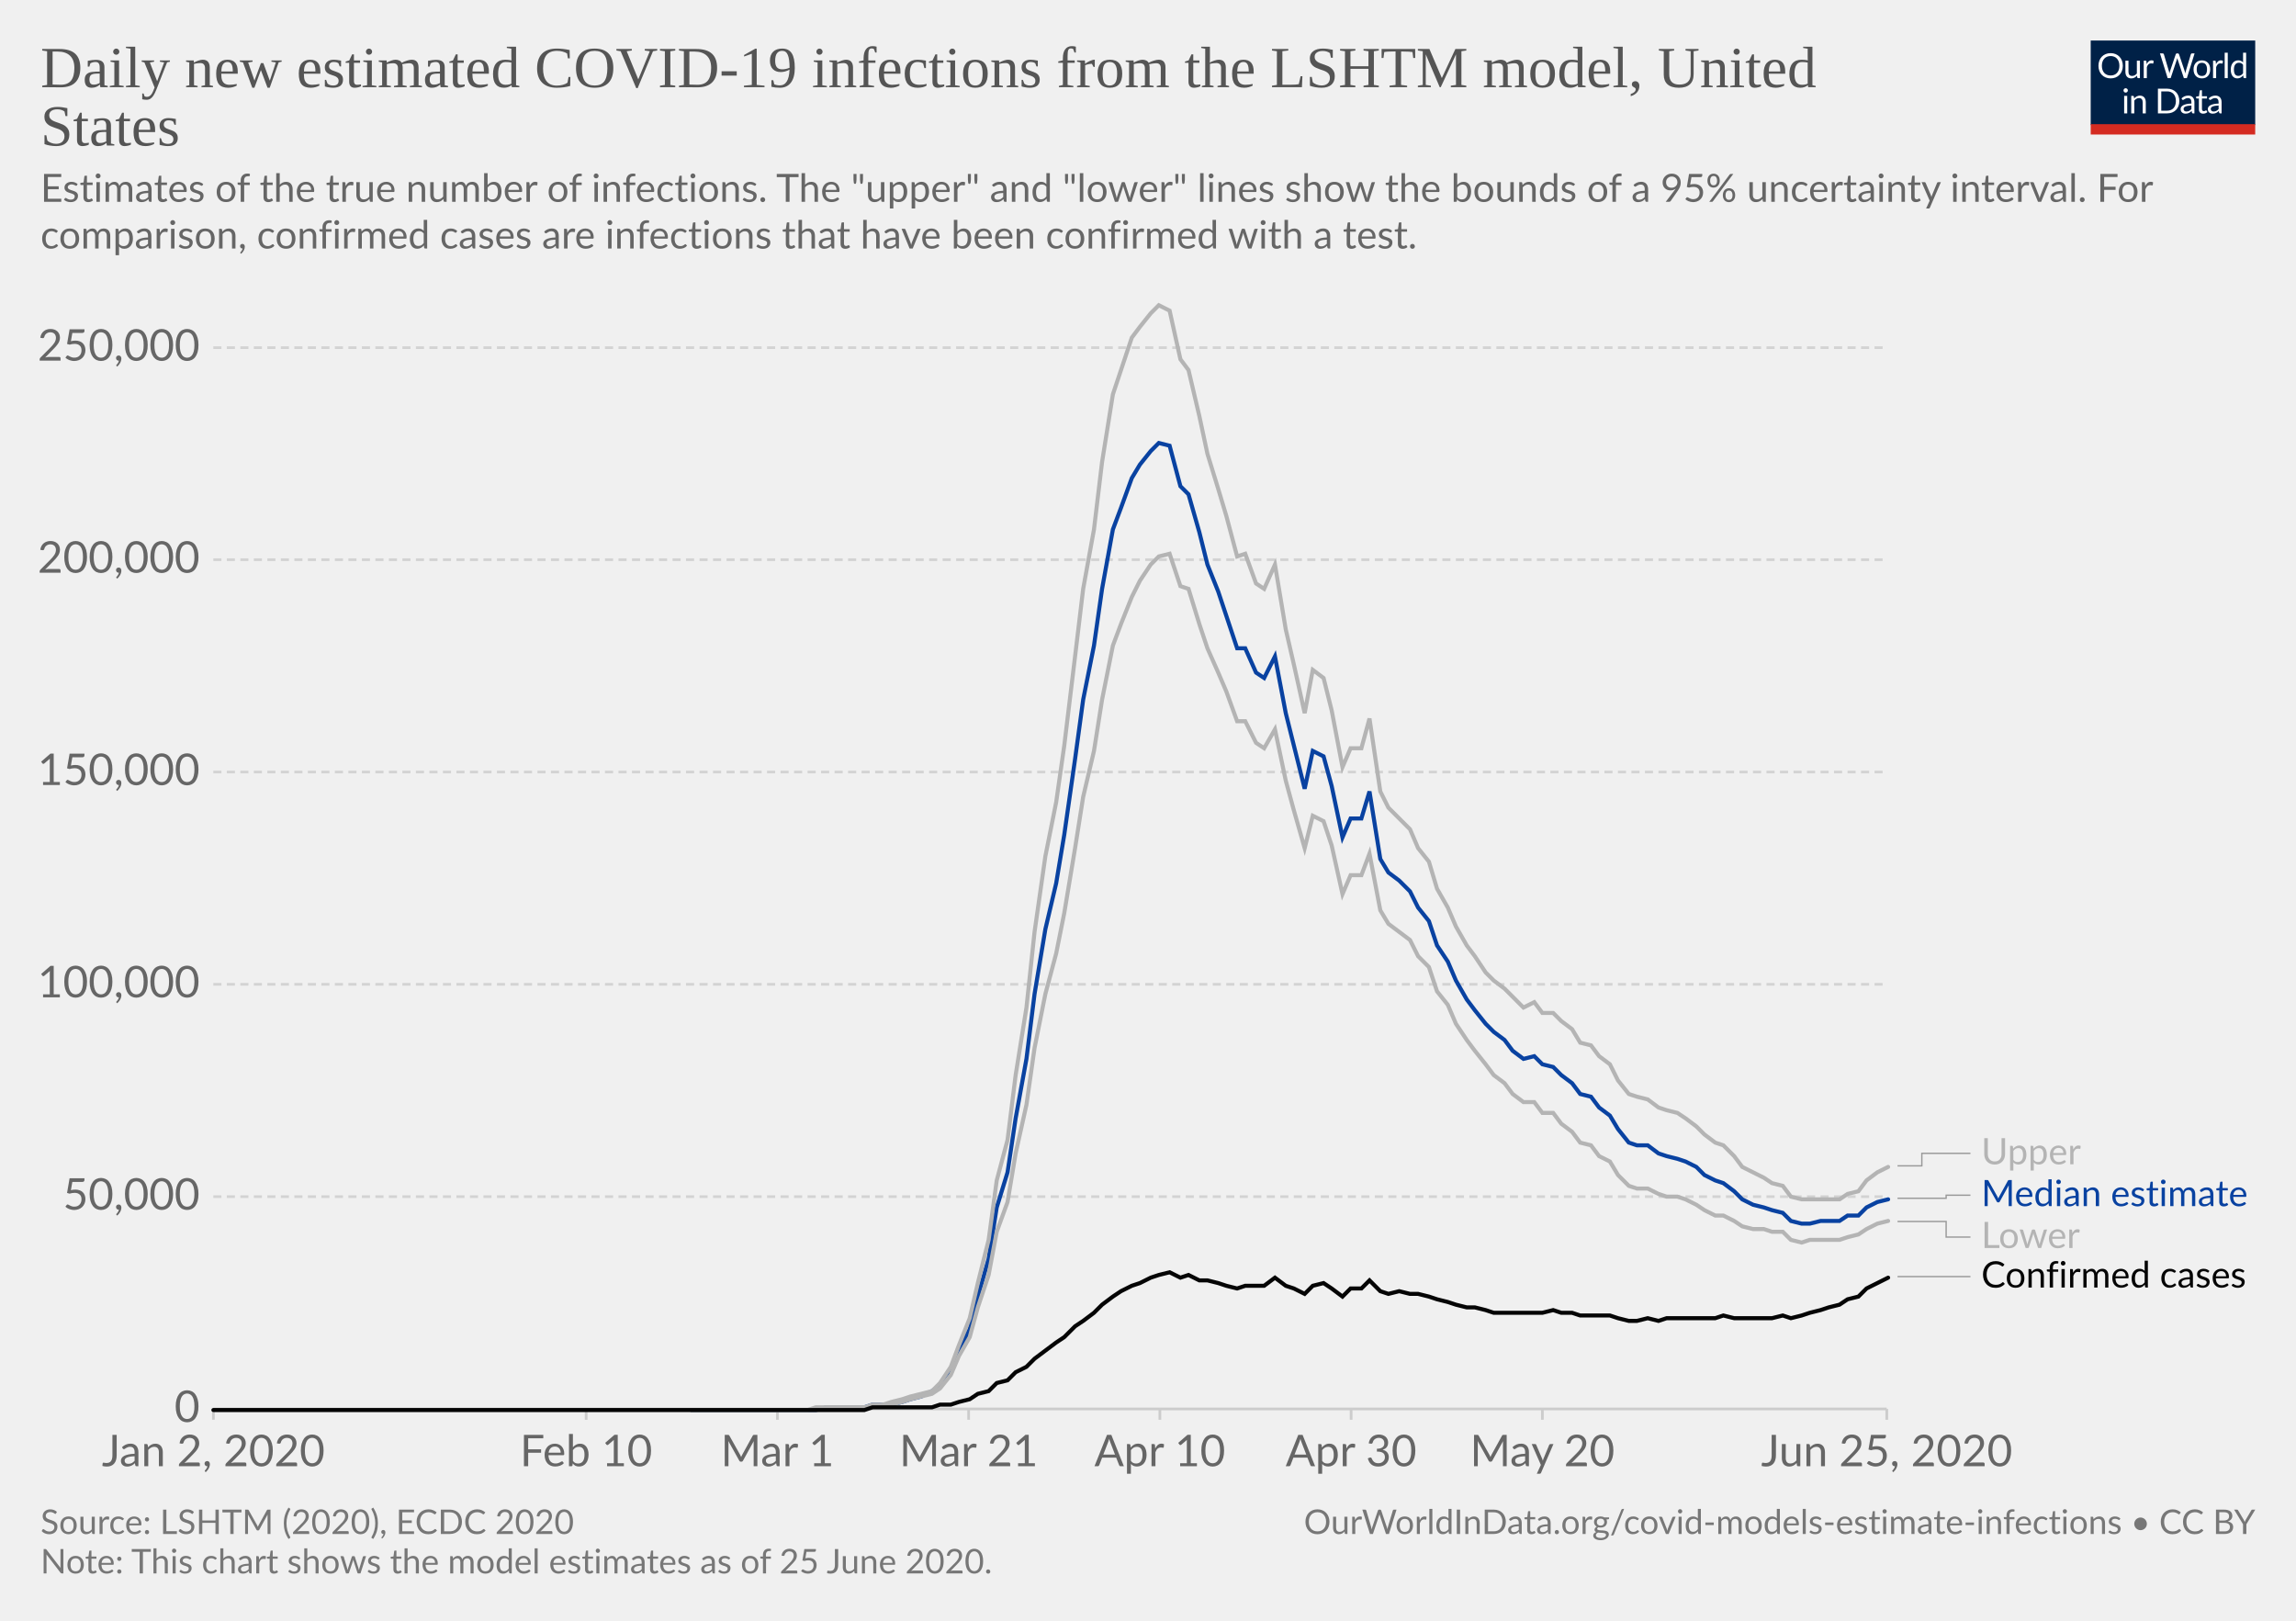
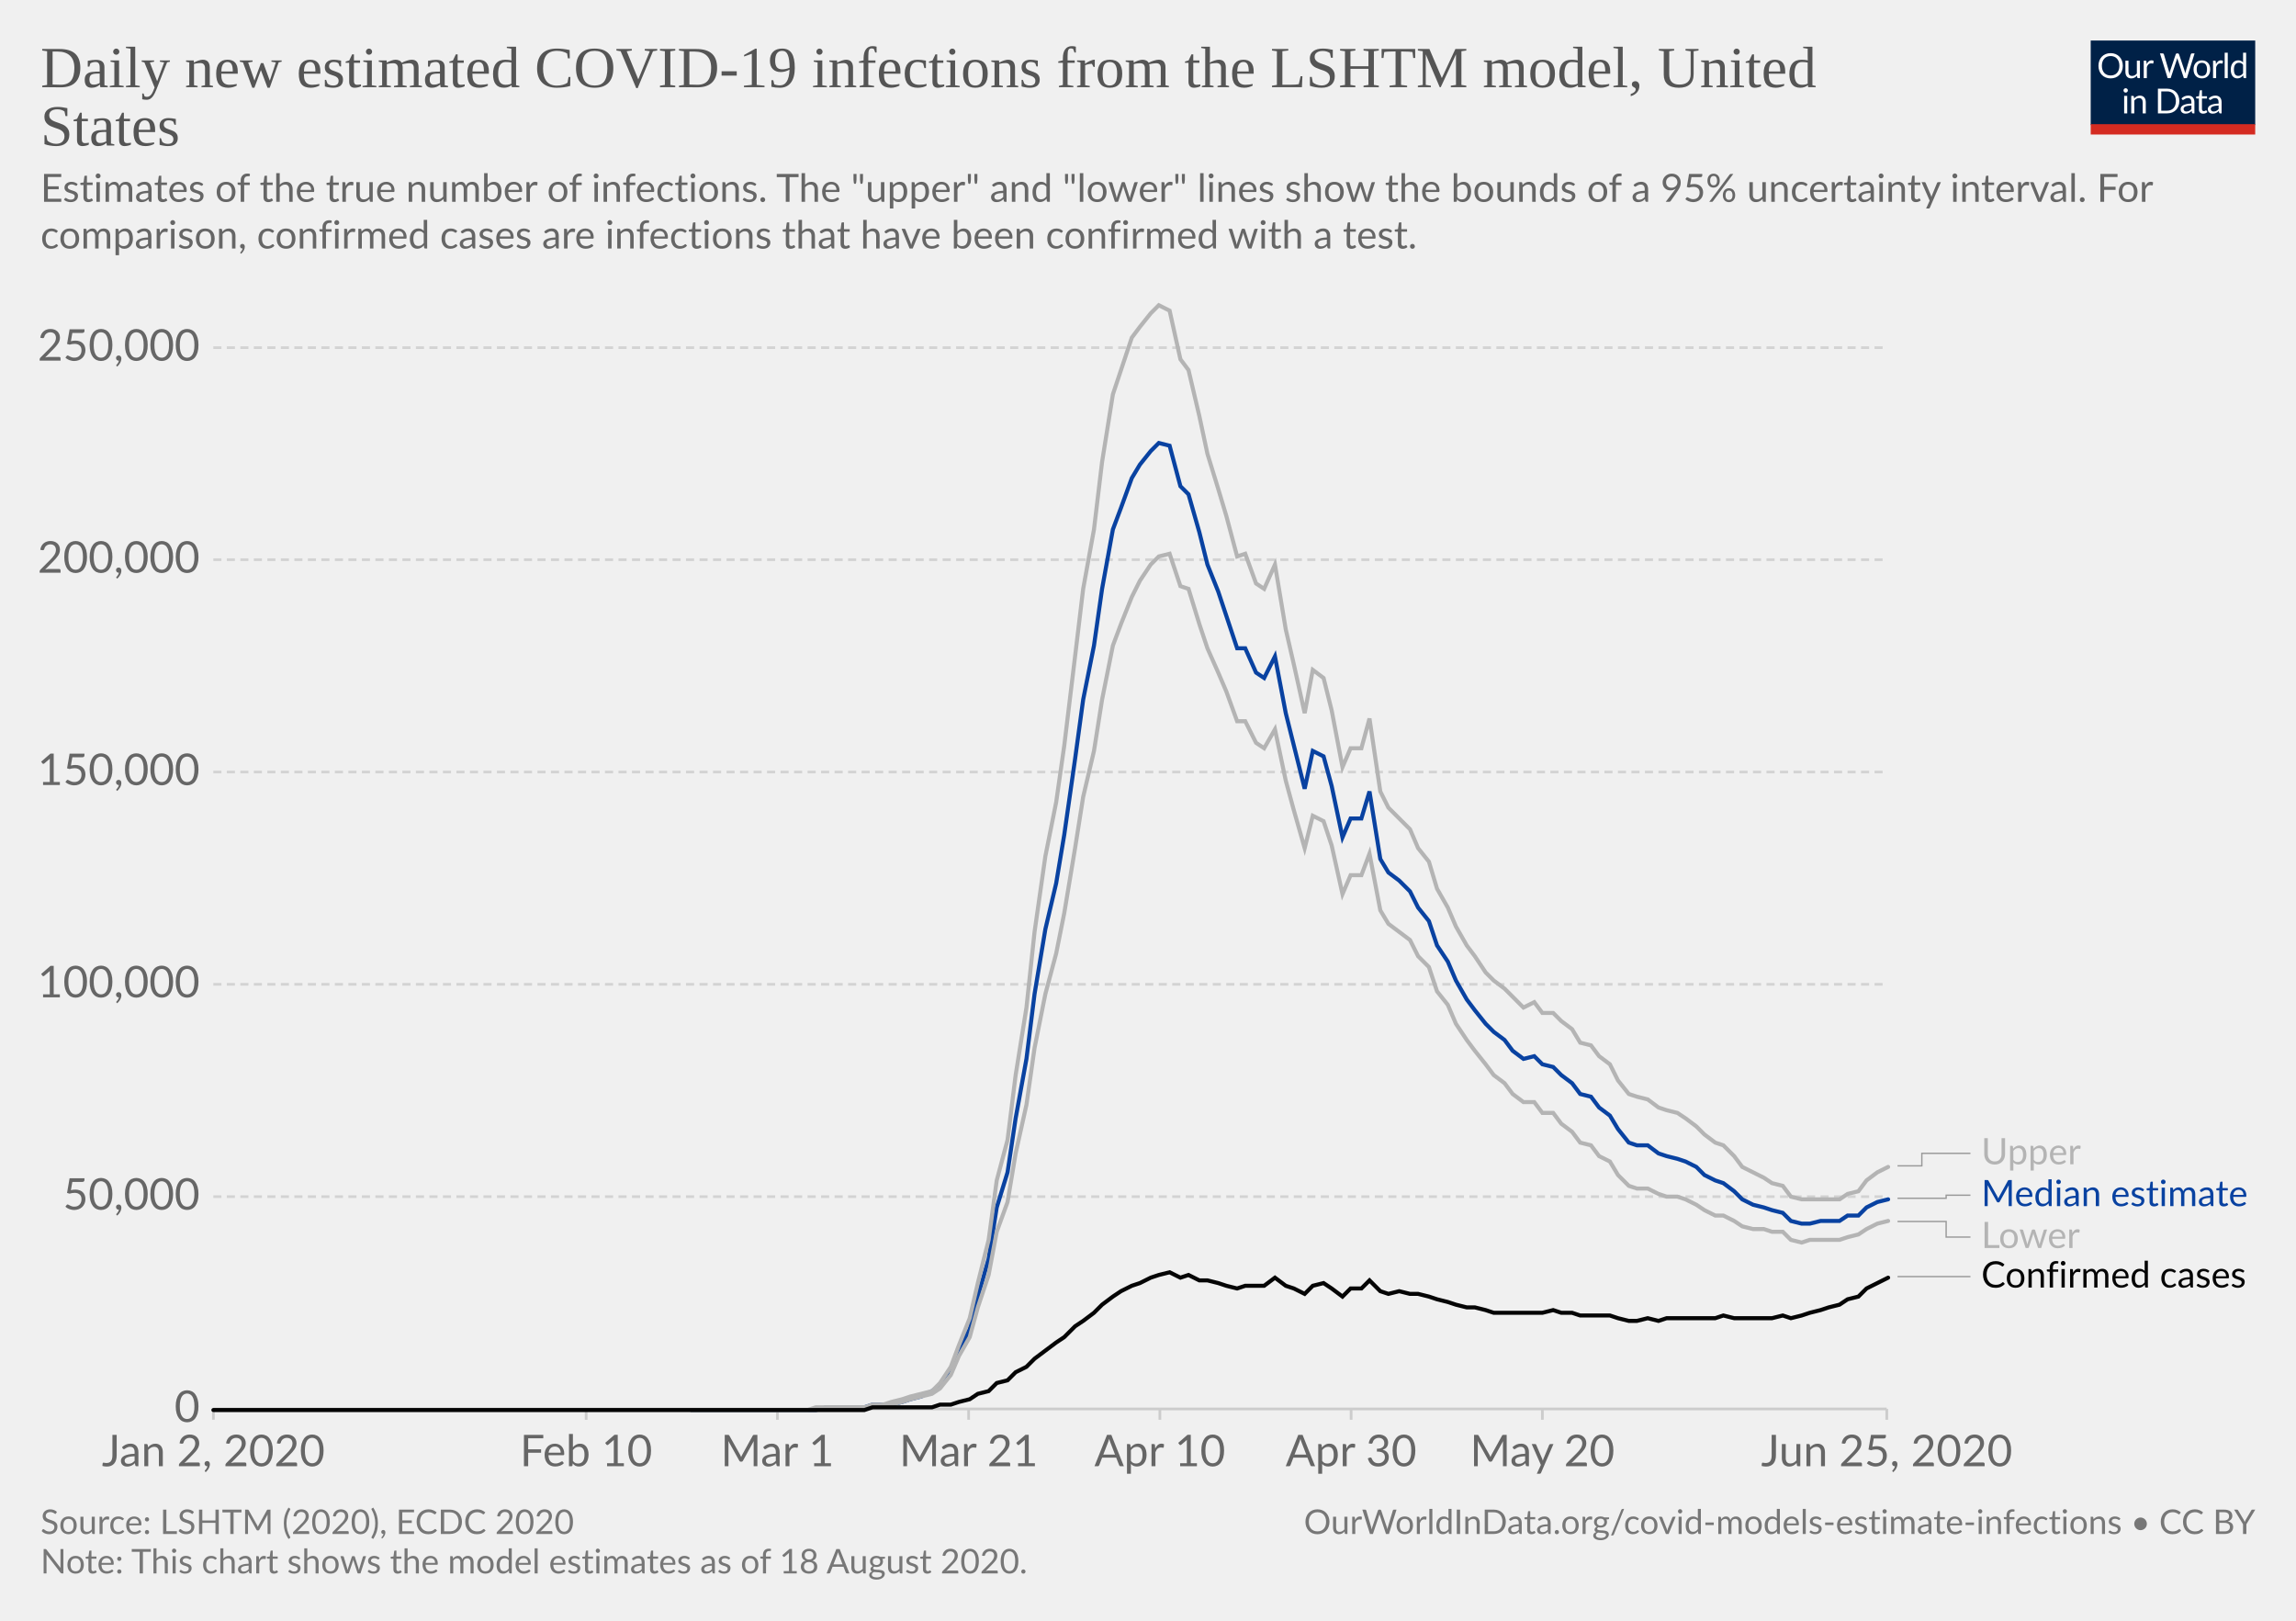
<svg xmlns="http://www.w3.org/2000/svg" version="1.1" style="background-color:#fff;-webkit-font-smoothing:antialiased" width="850" height="600" viewBox="0 0 850 600" font-family="Lato,'Helvetica Neue',Helvetica,Arial,sans-serif" font-size="18" text-rendering="optimizeLegibility">
  <g class="HeaderView">
    <g transform="matrix(.29 0 0 .29 774 15)">
      <svg width="210" height="120" viewBox="0 0 210 120" fill="none">
        <g clip-path="url(#clip0)">
          <path d="M0 0h210v107.89H0V0z" fill="#002147" />
          <path d="M40.98 32.25c0 2.36-.38 4.53-1.12 6.51a14.26 14.26 0 01-8.1 8.4c-1.9.78-4.02 1.17-6.34 1.17a16.6 16.6 0 01-6.33-1.17 14.31 14.31 0 01-8.08-8.4 18.29 18.29 0 01-1.12-6.51c0-2.36.38-4.53 1.12-6.5a14.32 14.32 0 018.07-8.44c1.92-.8 4.03-1.19 6.34-1.19 2.32 0 4.43.4 6.34 1.19 1.92.8 3.56 1.9 4.93 3.34a14.87 14.87 0 013.17 5.1 18.1 18.1 0 011.12 6.5zm-4.38 0c0-1.94-.26-3.68-.8-5.22a10.91 10.91 0 00-2.24-3.89 9.68 9.68 0 00-3.52-2.46 11.95 11.95 0 00-4.62-.86c-1.68 0-3.21.28-4.6.86a9.88 9.88 0 00-3.54 2.46 10.91 10.91 0 00-2.24 3.9c-.53 1.53-.8 3.27-.8 5.2 0 1.94.27 3.68.8 5.22a11.17 11.17 0 002.24 3.9 10.01 10.01 0 003.55 2.44c1.38.56 2.9.83 4.6.83 1.7 0 3.24-.27 4.61-.83a9.8 9.8 0 003.52-2.44 11.17 11.17 0 002.25-3.9c.53-1.54.8-3.28.8-5.21zm26.22-6.54V48H60.5c-.56 0-.9-.27-1.05-.81l-.31-2.4a12.45 12.45 0 01-3.26 2.6c-1.2.64-2.58.96-4.13.96-1.22 0-2.3-.2-3.24-.6a6.52 6.52 0 01-2.33-1.7 7.37 7.37 0 01-1.43-2.67c-.3-1.04-.46-2.2-.46-3.45V25.7h3.91v14.22c0 1.68.38 2.99 1.15 3.91.77.93 1.96 1.39 3.54 1.39 1.16 0 2.24-.27 3.23-.82a10.42 10.42 0 002.8-2.28V25.7h3.91zm8.61 4.47a9.94 9.94 0 012.6-3.56 5.64 5.64 0 013.76-1.3c.47 0 .92.05 1.34.15.44.1.83.27 1.17.49l-.3 2.92c-.09.37-.3.55-.66.55-.2 0-.5-.04-.9-.13a6.21 6.21 0 00-3.24.18c-.54.2-1.03.5-1.47.92-.42.4-.81.9-1.17 1.5-.33.58-.64 1.26-.92 2.02V48H67.7V25.71h2.25c.42 0 .72.08.88.25.16.16.27.44.33.83l.26 3.39zm61.16-13.7L122.75 48h-3.82l-7.99-24.05a21.95 21.95 0 01-.42-1.58 38.36 38.36 0 01-.44 1.58L102.05 48h-3.83L88.4 16.47h3.54c.38 0 .7.1.95.29.26.2.43.43.5.73l6.52 21.9c.1.4.2.83.28 1.28.1.46.2.94.29 1.46l.3-1.46c.12-.47.25-.9.38-1.27l7.41-21.91c.1-.25.26-.48.51-.69.27-.22.58-.33.95-.33h1.23c.38 0 .69.1.92.29.24.2.41.43.53.73l7.4 21.9a28.4 28.4 0 01.68 2.62 29.52 29.52 0 01.52-2.61l6.54-21.91c.07-.27.23-.5.48-.7.27-.21.58-.32.95-.32h3.32zm9.35 8.88c1.63 0 3.1.27 4.4.82a9.43 9.43 0 015.46 5.94c.5 1.4.74 2.98.74 4.73 0 1.76-.25 3.34-.74 4.75a9.43 9.43 0 01-5.46 5.92c-1.3.52-2.77.79-4.4.79-1.64 0-3.12-.27-4.44-.8a9.42 9.42 0 01-3.35-2.3c-.92-1-1.63-2.2-2.13-3.61-.49-1.41-.73-3-.73-4.75s.24-3.33.73-4.73c.5-1.43 1.2-2.64 2.13-3.63a9.4 9.4 0 013.35-2.31c1.32-.55 2.8-.82 4.44-.82zm0 19.89c2.2 0 3.84-.73 4.93-2.2 1.08-1.48 1.63-3.54 1.63-6.18 0-2.66-.55-4.72-1.63-6.2-1.09-1.49-2.73-2.23-4.93-2.23-1.12 0-2.09.2-2.93.57a5.7 5.7 0 00-2.06 1.65 7.5 7.5 0 00-1.24 2.67c-.26 1.04-.4 2.22-.4 3.54 0 2.64.55 4.7 1.64 6.18 1.1 1.47 2.76 2.2 4.99 2.2zm17.97-15.07a9.94 9.94 0 012.6-3.56 5.64 5.64 0 013.76-1.3c.47 0 .91.05 1.34.15.44.1.83.27 1.16.49l-.28 2.92c-.09.37-.31.55-.66.55-.2 0-.5-.04-.9-.13a6.2 6.2 0 00-3.24.18c-.54.2-1.03.5-1.47.92-.43.4-.82.9-1.17 1.5a13.1 13.1 0 00-.92 2.02V48h-3.94V25.71h2.24c.43 0 .72.08.88.25.17.16.28.44.33.83l.27 3.39zm15.04-14.59V48h-3.92V15.6h3.92zm19.55 15.43a6.22 6.22 0 00-2.38-2.05 6.7 6.7 0 00-2.86-.6c-2.07 0-3.66.75-4.77 2.23-1.12 1.48-1.68 3.6-1.68 6.33 0 1.46.13 2.7.38 3.74a7.29 7.29 0 001.1 2.56 4.35 4.35 0 001.78 1.45c.7.3 1.5.46 2.4.46 1.29 0 2.41-.3 3.36-.88a9.6 9.6 0 002.67-2.49V31.02zm3.91-15.43V48h-2.33c-.56 0-.9-.27-1.06-.81l-.35-2.71a12.13 12.13 0 01-3.25 2.77 8.28 8.28 0 01-4.23 1.06 7.31 7.31 0 01-6.14-2.9c-.73-.96-1.3-2.15-1.69-3.57a18.35 18.35 0 01.07-9.48 11.29 11.29 0 011.89-3.7 8.7 8.7 0 017.06-3.34 7.96 7.96 0 016.12 2.62V15.59h3.91zM46.61 70.71V93H42.7V70.71h3.91zm.84-7c0 .39-.08.75-.24 1.09a2.81 2.81 0 01-1.52 1.47 2.67 2.67 0 01-2.16 0 2.9 2.9 0 01-1.45-1.47 2.67 2.67 0 010-2.16c.15-.35.35-.65.6-.9.25-.27.53-.47.85-.62a2.67 2.67 0 012.16 0c.35.15.65.35.9.62.27.25.47.55.62.9.16.34.24.7.24 1.08zm7.97 10.24c.49-.54 1-1.04 1.54-1.48a9.85 9.85 0 013.66-1.84 8.96 8.96 0 015.43.35c.94.4 1.72.97 2.33 1.71a7.36 7.36 0 011.43 2.67c.32 1.04.49 2.19.49 3.45V93h-3.94V78.81c0-1.69-.4-3-1.17-3.92-.76-.93-1.93-1.4-3.5-1.4a6.6 6.6 0 00-3.25.83c-1 .56-1.92 1.31-2.77 2.27V93h-3.94V70.71h2.35c.56 0 .9.28 1.04.82l.3 2.42zm57.7 3.3c0 2.36-.37 4.5-1.11 6.44a14.3 14.3 0 01-3.17 4.98 14.1 14.1 0 01-4.93 3.2c-1.9.76-4.02 1.13-6.33 1.13H85.8V61.47h11.77c2.31 0 4.42.39 6.33 1.15a13.8 13.8 0 018.1 8.18 17.75 17.75 0 011.12 6.45zm-4.37 0c0-1.94-.26-3.67-.8-5.2a10.94 10.94 0 00-2.23-3.87 9.57 9.57 0 00-3.53-2.42 12.23 12.23 0 00-4.61-.83h-7.5v24.62h7.5c1.7 0 3.24-.28 4.61-.84a9.7 9.7 0 003.53-2.4 10.94 10.94 0 002.24-3.87c.53-1.53.8-3.26.8-5.2zm19.8 5.72c-1.8.06-3.34.2-4.62.44-1.26.22-2.3.51-3.1.88-.8.36-1.37.8-1.74 1.3-.35.5-.53 1.05-.53 1.67 0 .58.1 1.1.3 1.52a3 3 0 00.76 1.05c.34.27.73.46 1.17.6.45.11.94.17 1.45.17a7.28 7.28 0 003.5-.81 11.95 11.95 0 002.82-2.2v-4.62zm-12.65-9.11a12.73 12.73 0 013.98-2.66c1.43-.59 3-.88 4.73-.88 1.25 0 2.36.2 3.33.61a6.81 6.81 0 013.94 4.38c.33 1.04.5 2.19.5 3.43V93h-1.74a1.8 1.8 0 01-.88-.18c-.2-.13-.36-.38-.48-.74l-.44-2.12c-.59.55-1.16 1.03-1.72 1.46a9.48 9.48 0 01-3.74 1.7c-.69.15-1.46.23-2.3.23-.87 0-1.69-.12-2.45-.35a5.34 5.34 0 01-3.34-2.93 6.64 6.64 0 01-.49-2.64c0-.88.25-1.72.73-2.53a6.33 6.33 0 012.35-2.17c1.09-.63 2.5-1.15 4.25-1.54 1.75-.41 3.89-.65 6.42-.7v-1.75c0-1.73-.37-3.03-1.12-3.91-.75-.9-1.84-1.34-3.28-1.34-.97 0-1.78.12-2.44.37-.64.23-1.2.5-1.7.81l-1.23.82c-.33.23-.67.35-1 .35-.27 0-.5-.07-.69-.2a2.1 2.1 0 01-.48-.53l-.7-1.25zm27.67 19.5c-1.76 0-3.12-.5-4.07-1.48-.94-.98-1.41-2.4-1.41-4.25V74h-2.68a.9.9 0 01-.6-.2c-.16-.14-.24-.36-.24-.66v-1.56l3.65-.46.9-6.89a.9.9 0 01.29-.52.88.88 0 01.62-.22H142v7.67h6.44V74H142v13.38c0 .94.22 1.63.68 2.09.45.45 1.04.68 1.76.68a3.21 3.21 0 001.85-.53l.55-.35c.16-.12.3-.18.41-.18.2 0 .4.13.55.38l1.15 1.87a7.45 7.45 0 01-2.44 1.5c-.96.35-1.94.52-2.95.52zm19.68-10.4c-1.8.07-3.34.21-4.62.45-1.26.22-2.3.51-3.1.88-.8.36-1.37.8-1.74 1.3-.35.5-.53 1.05-.53 1.67 0 .58.1 1.1.3 1.52.18.42.44.77.76 1.05.34.27.73.46 1.17.6.45.11.94.17 1.45.17a7.3 7.3 0 003.5-.81 12.04 12.04 0 002.82-2.2v-4.62zm-12.65-9.1a12.72 12.72 0 013.99-2.66c1.42-.59 3-.88 4.72-.88 1.25 0 2.36.2 3.33.61a6.81 6.81 0 013.94 4.38c.33 1.04.5 2.19.5 3.43V93h-1.74a1.8 1.8 0 01-.88-.18c-.2-.13-.36-.38-.48-.74l-.44-2.12c-.59.55-1.16 1.03-1.72 1.46a9.48 9.48 0 01-3.74 1.7c-.69.15-1.46.23-2.3.23-.87 0-1.69-.12-2.45-.35a5.33 5.33 0 01-3.34-2.93 6.62 6.62 0 01-.49-2.64c0-.88.25-1.72.73-2.53a6.33 6.33 0 012.35-2.17c1.09-.63 2.5-1.15 4.25-1.54a31.2 31.2 0 016.42-.7v-1.75c0-1.73-.37-3.03-1.12-3.91-.75-.9-1.84-1.34-3.28-1.34-.97 0-1.78.12-2.44.37-.64.23-1.2.5-1.7.81-.46.3-.87.57-1.22.82-.34.23-.68.35-1.02.35-.26 0-.49-.07-.68-.2a1.88 1.88 0 01-.48-.53l-.7-1.25z" fill="#fff" />
          <path fill="#D42B21" d="M0 106.79h210V120H0z" />
        </g>
        <defs>
          <clipPath id="clip0">
            <path fill="#fff" d="M0 0h210v120H0z" />
          </clipPath>
        </defs>
      </svg>
    </g>
    <a href="https://ourworldindata.org/grapher/daily-new-estimated-covid-19-infections-lshtm-model" target="_blank" font-family="&quot;Playfair Display&quot;,Georgia,&quot;Times New Roman&quot;,serif">
      <text font-size="21.6" x="15" y="32.3" fill="#555">
        <tspan x="15" y="32.28">Daily new estimated COVID-19 infections from the LSHTM model, United</tspan>
        <tspan x="15" y="53.88">States</tspan>
      </text>
    </a>
    <text font-size="14.4" x="15" y="74.7" fill="#666">
      <tspan x="15" y="74.72">Estimates of the true number of infections. The "upper" and "lower" lines show the bounds of a 95% uncertainty interval. For</tspan>
      <tspan x="15" y="92">comparison, confirmed cases are infections that have been confirmed with a test.</tspan>
    </text>
  </g>
  <g class="LineChart">
    <defs>
      <clipPath id="a">
        <path d="M68.97 0h830v859.2h-830z" />
      </clipPath>
    </defs>
    <g class="AxisBoxView">
      <g class="HorizontalAxis">
        <path stroke="#ccc" d="M79 521.6v4M217 521.6v4M287.8 521.6v4M358.6 521.6v4M429.4 521.6v4M500.2 521.6v4M571 521.6v4M698.5 521.6v4" />
        <text x="79" y="542.8" fill="#666" text-anchor="middle" font-size="16.2">Jan 2, 2020</text>
        <text x="217" y="542.8" fill="#666" text-anchor="middle" font-size="16.2">Feb 10</text>
        <text x="287.8" y="542.8" fill="#666" text-anchor="middle" font-size="16.2">Mar 1</text>
        <text x="358.6" y="542.8" fill="#666" text-anchor="middle" font-size="16.2">Mar 21</text>
        <text x="429.4" y="542.8" fill="#666" text-anchor="middle" font-size="16.2">Apr 10</text>
        <text x="500.2" y="542.8" fill="#666" text-anchor="middle" font-size="16.2">Apr 30</text>
        <text x="571" y="542.8" fill="#666" text-anchor="middle" font-size="16.2">May 20</text>
        <text x="698.5" y="542.8" fill="#666" text-anchor="middle" font-size="16.2">Jun 25, 2020</text>
      </g>
      <g class="VerticalAxis" fill="#666" dominant-baseline="middle" text-anchor="end" font-size="16.2">
        <text x="73.97" y="521.6">0</text>
        <text x="73.97" y="443">50,000</text>
        <text x="73.97" y="364.4">100,000</text>
        <text x="73.97" y="285.8">150,000</text>
        <text x="73.97" y="207.2">200,000</text>
        <text x="73.97" y="128.7">250,000</text>
      </g>
      <g class="AxisGridLines horizontalLines">
        <path stroke="#ccc" d="M78.97 521.6h619.51" />
        <path stroke="#d3d3d3" stroke-dasharray="3,2" d="M78.97 443h619.51M78.97 364.4h619.51M78.97 285.8h619.51M78.97 207.2h619.51M78.97 128.7h619.51" />
      </g>
    </g>
    <g clip-path="url(#a)">
      <g class="HeightedLegend" cursor="default">
        <g class="legendMark">
          <g class="indicator">
            <path d="M702.48 431.6h9v-4.63h18" stroke="#999" stroke-width=".5" fill="none" />
          </g>
          <text font-size="13.5" x="733.5" y="431" fill="#b4b4b4">
            <tspan x="733.48" y="431.02">Upper</tspan>
          </text>
        </g>
        <g class="legendMark">
          <g class="indicator">
            <path d="M702.48 443.6h18v-1.13h9" stroke="#999" stroke-width=".5" fill="none" />
          </g>
          <text font-size="13.5" x="733.5" y="446.5" fill="#0942a1">
            <tspan x="733.48" y="446.52">Median estimate</tspan>
          </text>
        </g>
        <g class="legendMark">
          <g class="indicator">
            <path d="M702.48 452.2h18v5.77h9" stroke="#999" stroke-width=".5" fill="none" />
          </g>
          <text font-size="13.5" x="733.5" y="462" fill="#b4b4b4">
            <tspan x="733.48" y="462.02">Lower</tspan>
          </text>
        </g>
        <g class="legendMark">
          <g class="indicator">
            <path d="M702.48 472.6h13.5v0h13.5" stroke="#999" stroke-width=".5" fill="none" />
          </g>
          <text font-size="13.5" x="733.5" y="476.7" fill="#050505">
            <tspan x="733.48" y="476.65">Confirmed cases</tspan>
          </text>
        </g>
      </g>
      <g class="Lines">
        <g class="key-United-States_0">
          <path stroke="#0942a1" stroke-linecap="round" d="M256 522h46l4-1h14l3-1h7l4-1 3-1 4-1 4-2 3-2 4-5 3-8 4-8 3-12 4-14 3-19 4-13 3-20 4-22 3-24 4-24 4-17 3-18 4-28 3-22 4-20 3-21 4-22 3-8 4-11 3-5 4-5 3-3 4 1 4 15 3 3 4 14 3 12 4 10 3 9 4 12h3l4 9 3 2 4-8 4 21 3 12 4 16 3-14 4 2 3 11 4 19 3-7h4l3-10 4 25 3 5 4 3 4 4 3 6 4 5 3 9 4 6 3 7 4 7 3 4 4 5 3 3 4 3 3 4 4 3 4-1 3 3 4 1 3 3 4 3 3 4 4 1 3 4 4 3 3 5 4 5 3 1h4l4 3 3 1 4 1 3 1 4 2 3 3 4 2 3 1 4 3 3 3 4 2 4 1 3 1 4 1 3 3 4 1h3l4-1h7l3-2h4l3-3 4-2 4-1" fill="none" stroke-width="1.5" />
        </g>
        <g class="key-United-States_1">
          <path stroke="#b4b4b4" stroke-linecap="round" d="M256 522h46l4-1h17l4-1h3l4-1 3-1 4-1 4-1 3-2 4-5 3-7 4-7 3-11 4-12 3-16 4-11 3-18 4-18 3-21 4-20 4-15 3-15 4-24 3-19 4-17 3-19 4-20 3-8 4-10 3-6 4-6 3-3 4-1 4 12 3 1 4 13 3 9 4 9 3 7 4 11h3l4 8 3 2 4-7 4 19 3 11 4 14 3-12 4 2 3 9 4 18 3-7h4l3-8 4 21 3 5 4 3 4 3 3 6 4 4 3 9 4 5 3 7 4 6 3 4 4 5 3 4 4 3 3 4 4 3h4l3 4h4l3 4 4 3 3 4 4 1 3 4 4 2 3 5 4 4 3 1h4l4 2 3 1h4l3 1 4 2 3 2 4 2h3l4 2 3 2 4 1h4l3 1h4l3 3 4 1 3-1h11l3-1 4-1 3-2 4-2 4-1" fill="none" stroke-width="1.5" />
        </g>
        <g class="key-United-States_2">
          <path stroke="#b4b4b4" stroke-linecap="round" d="M256 522h43l3-1h18l3-1h4l3-1 4-1 3-1 4-1 4-1 3-3 4-6 3-8 4-10 3-13 4-16 3-22 4-15 3-24 4-25 3-28 4-28 4-20 3-21 4-33 3-25 4-22 3-25 4-25 3-9 4-12 3-4 4-5 3-3 4 2 4 18 3 4 4 17 3 14 4 13 3 10 4 15 3-1 4 11 3 2 4-9 4 24 3 13 4 18 3-16 4 3 3 12 4 21 3-7h4l3-11 4 27 3 6 4 4 4 4 3 7 4 5 3 10 4 7 3 7 4 7 3 4 4 6 3 3 4 3 3 3 4 4 4-2 3 4h4l3 3 4 3 3 5 4 1 3 4 4 3 3 6 4 5 3 1 4 1 4 3 3 1 4 1 3 2 4 3 3 3 4 3 3 1 4 4 3 4 4 2 4 2 3 2 4 1 3 4 4 1h14l3-2 4-1 3-4 4-3 4-2" fill="none" stroke-width="1.5" />
        </g>
        <g class="key-United-States_3">
          <path stroke="#050505" stroke-linecap="round" d="M79 522h241l3-1h22l3-1h4l3-1 4-1 3-2 4-1 3-3 4-1 3-3 4-2 3-3 4-3 4-3 3-2 4-4 3-2 4-3 3-3 4-3 3-2 4-2 3-1 4-2 3-1 4-1 4 2 3-1 4 2h3l4 1 3 1 4 1 3-1h7l4-3 4 3 3 1 4 2 3-3 4-1 3 2 4 3 3-3h4l3-3 4 4 3 1 4-1 4 1h3l4 1 3 1 4 1 3 1 4 1h3l4 1 3 1h18l4-1 3 1h4l3 1h11l3 1 4 1h3l4-1 4 1 3-1h18l3-1 4 1h14l4-1 3 1 4-1 3-1 4-1 3-1 4-1 3-2 4-1 3-3 4-2 4-2" fill="none" stroke-width="1.5" />
        </g>
      </g>
    </g>
  </g>
  <g class="SourcesFooter" fill="#777">
    <g class="clickable" fill="#777">
      <text font-size="12.6" x="15" y="567.9">
        <tspan x="15" y="567.88">Source: LSHTM (2020), ECDC 2020</tspan>
      </text>
    </g>
    <text font-size="12.6" x="15" y="582.5">
-       <tspan x="15" y="582.48">Note: This chart shows the model estimates as of 25 June 2020.</tspan>
+       <tspan x="15" y="582.48">Note: This chart shows the model estimates as of 18 August 2020.</tspan>
    </text>
    <text font-size="12.6" x="482.7" y="567.9">
      <tspan x="482.7" y="567.88">
        <a target="_blank" href="https://ourworldindata.org/covid-models-estimate-infections" fill="#777">OurWorldInData.org/covid-models-estimate-infections</a> • <a class="cclogo" href="http://creativecommons.org/licenses/by/4.0/deed.en_US" target="_blank" fill="#777">CC BY</a>
      </tspan>
    </text>
  </g>
</svg>
